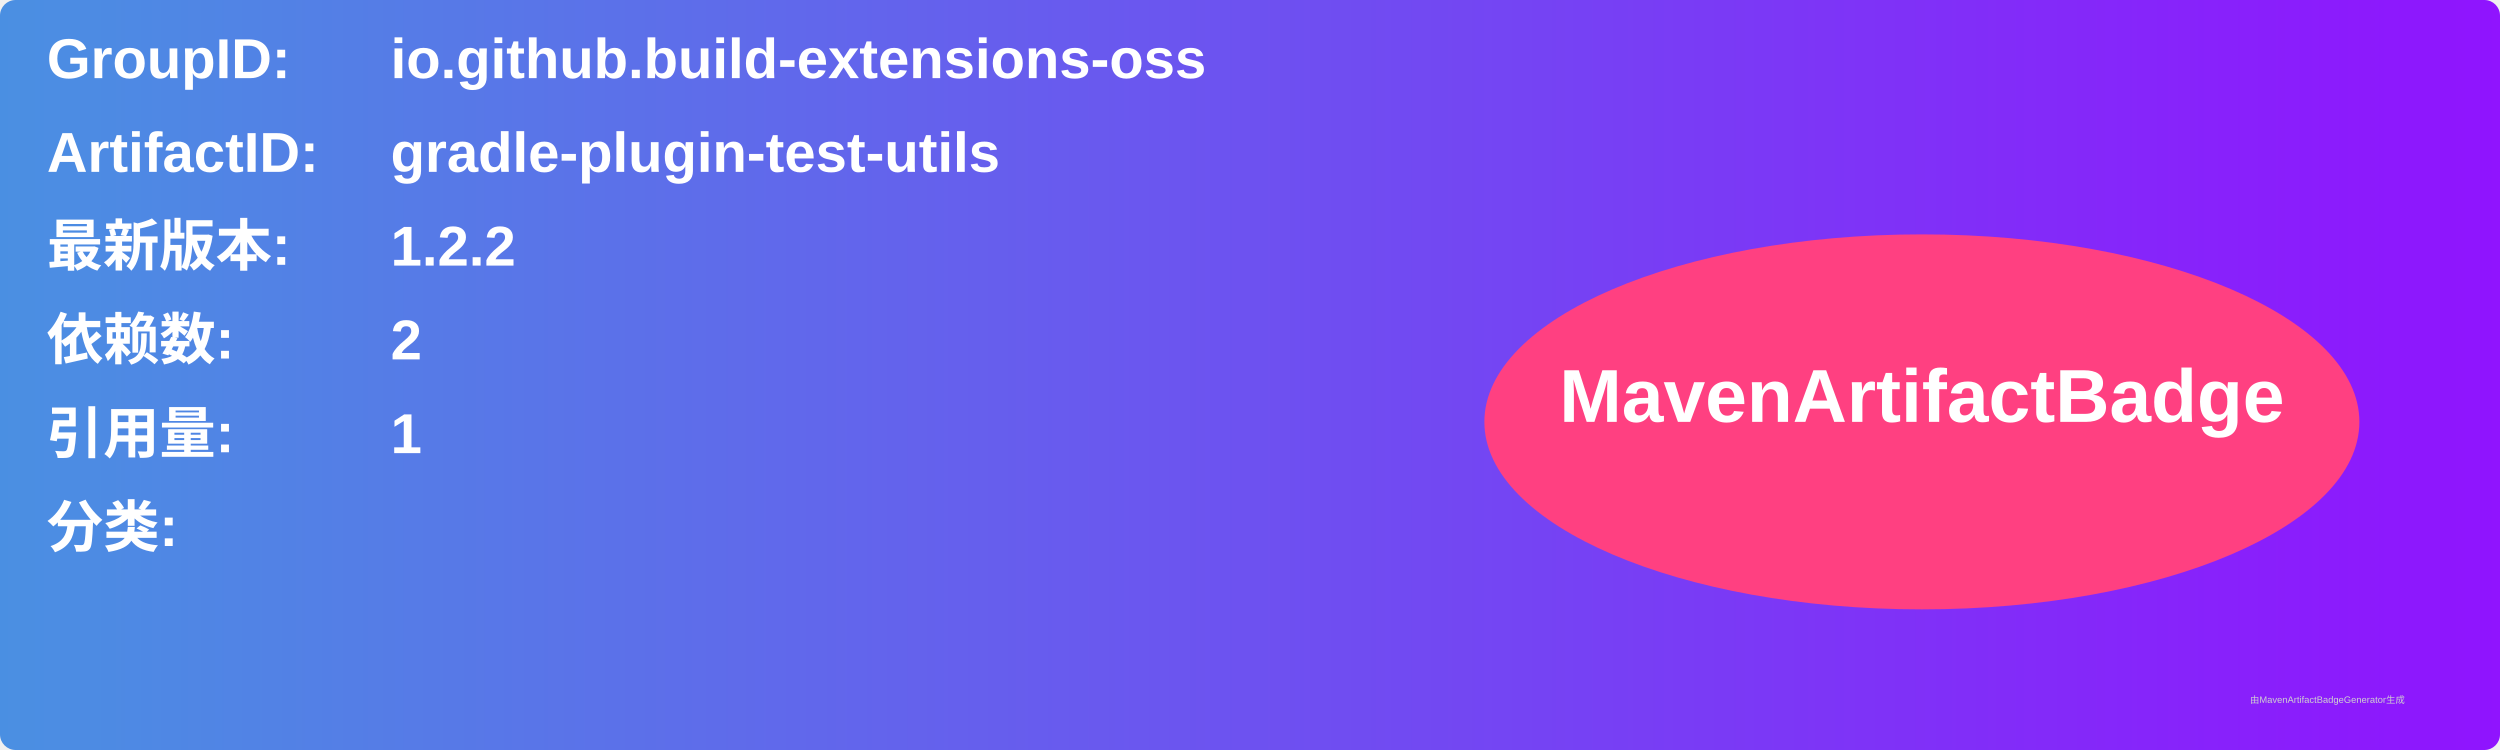
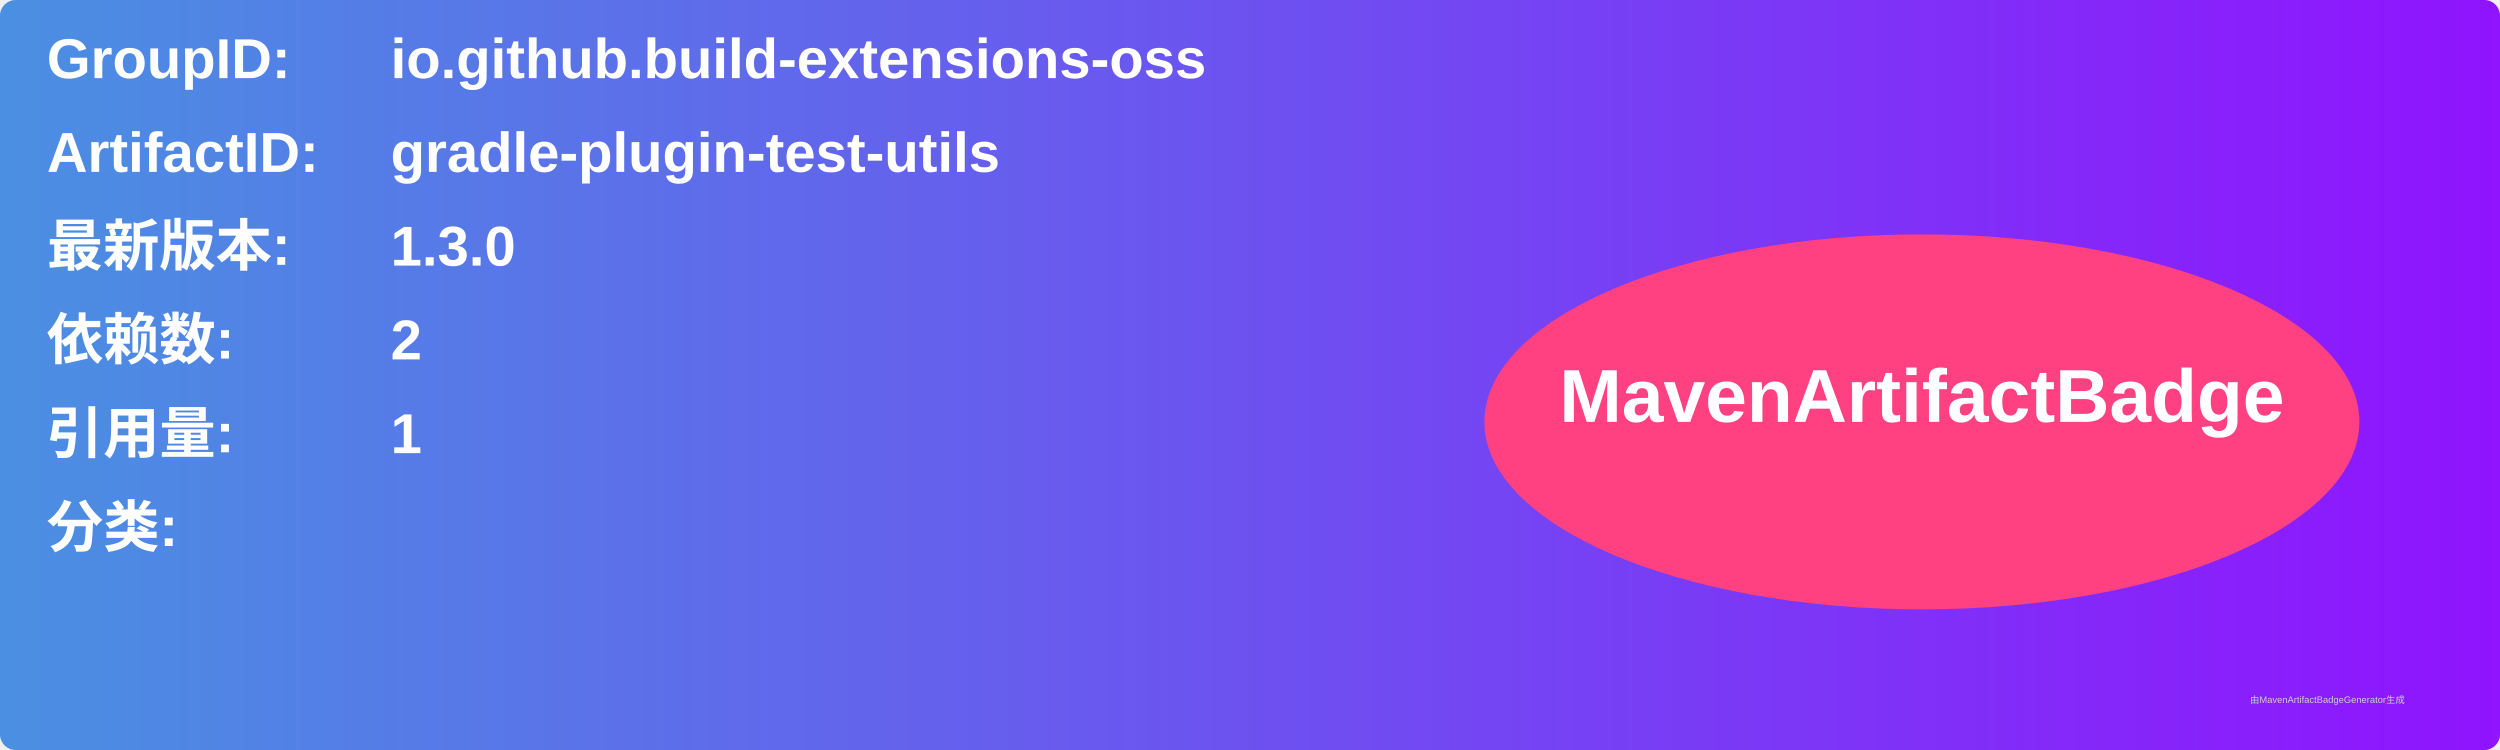
<svg xmlns="http://www.w3.org/2000/svg" width="800" height="240" viewBox="0 0 800 240">
  <linearGradient id="grad" x1="0%" y1="0%" x2="100%" y2="0%">
    <stop offset="0%" stop-color="#4a90e2" />
    <stop offset="100%" stop-color="#9013fe" />
  </linearGradient>
  <rect width="100%" height="100%" rx="5" ry="5" fill="url(#grad)" />
  <g transform="translate(15, 15)">
    <text x="0" y="10" font-family="Arial" font-size="18" fill="white" font-weight="bold" width="260">GroupID:</text>
    <text x="110" y="10" font-family="Arial" font-size="18" fill="white" font-weight="bold" width="460">io.github.build-extensions-oss</text>
    <text x="0" y="40" font-family="Arial" font-size="18" fill="white" font-weight="bold" width="260">ArtifactID:</text>
    <text x="110" y="40" font-family="Arial" font-size="18" fill="white" font-weight="bold" width="460">gradle-plugin-test-utils</text>
    <text x="0" y="70" font-family="Arial" font-size="18" fill="white" font-weight="bold">最新版本:</text>
    <text x="110" y="70" font-family="Arial" font-size="18" fill="white" font-weight="bold">
-       <tspan font-weight="bold">1.2.2</tspan>
+       <tspan font-weight="bold">1.3.0</tspan>
    </text>
    <text x="0" y="100" font-family="Arial" font-size="18" fill="white" font-weight="bold">依赖数: </text>
    <text x="110" y="100" font-family="Arial" font-size="18" fill="white">
      <tspan font-weight="bold">2</tspan>
    </text>
    <text x="0" y="130" font-family="Arial" font-size="18" fill="white" font-weight="bold">引用量: </text>
    <text x="110" y="130" font-family="Arial" font-size="18" fill="white">
      <tspan font-weight="bold">1</tspan>
    </text>
    <text x="0" y="160" font-family="Arial" font-size="18" fill="white" font-weight="bold">分类:</text>
    <text x="10" y="190" font-family="Arial" font-size="10" fill="white">
      <tspan font-weight="bold" />
    </text>
    <ellipse cx="600" cy="120" rx="140" ry="60" fill="#ff4081" />
    <text x="600" y="120" text-anchor="middle" font-family="Arial" font-size="24" fill="white" font-weight="bold">MavenArtifactBadge</text>
  </g>
  <text x="720" y="225" font-family="Arial" font-size="3" fill="#d0d0d0">由MavenArtifactBadgeGenerator生成</text>
</svg>
